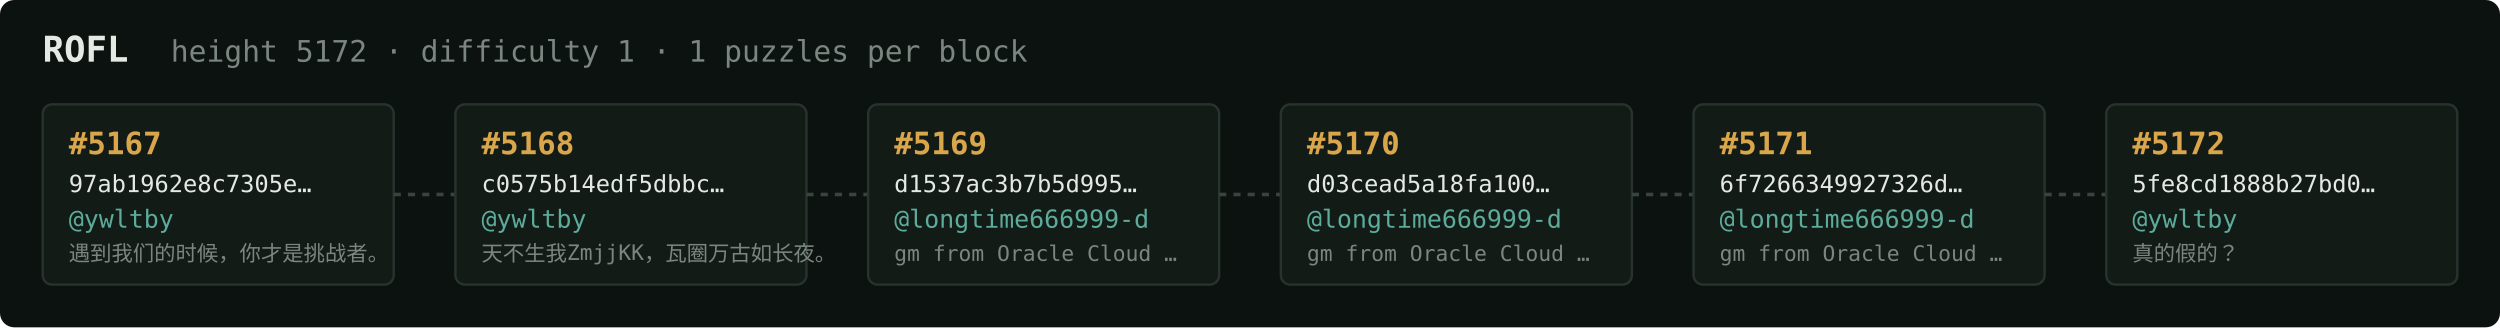
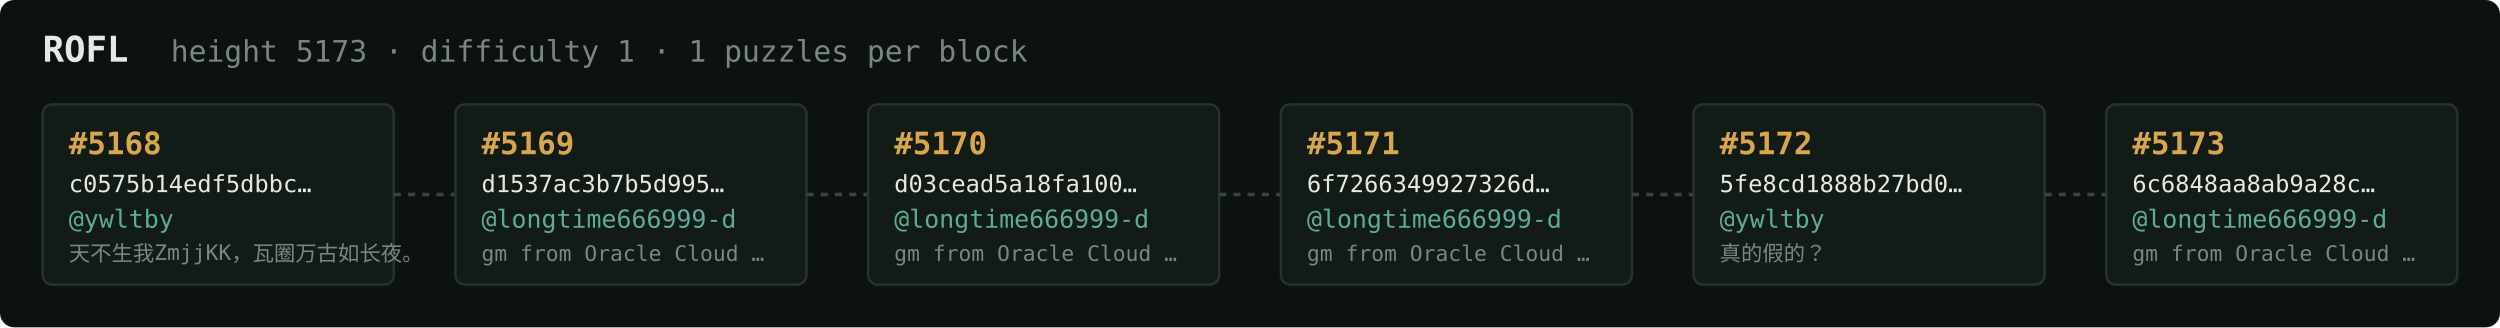
<svg xmlns="http://www.w3.org/2000/svg" width="1054" height="138" viewBox="0 0 1054 138" font-family="ui-monospace,SFMono-Regular,Menlo,monospace">
  <rect fill="#0c1210" width="1054" height="138" rx="6" />
  <text x="18" y="26" fill="#e5e9e3" font-size="15" font-weight="700">ROFL</text>
-   <text x="72" y="26" fill="#7a867f" font-size="12.5">height 5172 · difficulty 1 · 1 puzzles per block</text>
+   <text x="72" y="26" fill="#7a867f" font-size="12.5">height 5173 · difficulty 1 · 1 puzzles per block</text>
  <rect x="18" y="44" width="148" height="76" rx="4" fill="#131b17" stroke="#28332e" stroke-width="1" />
-   <text x="29" y="65" fill="#d9a64c" font-size="13" font-weight="700">#5167</text>
-   <text x="29" y="81" fill="#e5e9e3" font-size="10">97ab1962e8c7305e…</text>
+   <text x="29" y="65" fill="#d9a64c" font-size="13" font-weight="700">#5168</text>
+   <text x="29" y="81" fill="#e5e9e3" font-size="10">c0575b14edf5dbbc…</text>
  <text x="29" y="96" fill="#5cab9b" font-size="10.5">@ywltby</text>
-   <text x="29" y="110" fill="#7a867f" font-size="9">遇到我们的时候，你才是挑战者。</text>
+   <text x="29" y="110" fill="#7a867f" font-size="9">天不生我ZmjjKK，瓦圈万古如长夜。</text>
  <line x1="166" y1="82.0" x2="192" y2="82.0" stroke="#38443e" stroke-width="1.5" stroke-dasharray="3 3" />
  <rect x="192" y="44" width="148" height="76" rx="4" fill="#131b17" stroke="#28332e" stroke-width="1" />
-   <text x="203" y="65" fill="#d9a64c" font-size="13" font-weight="700">#5168</text>
-   <text x="203" y="81" fill="#e5e9e3" font-size="10">c0575b14edf5dbbc…</text>
-   <text x="203" y="96" fill="#5cab9b" font-size="10.5">@ywltby</text>
-   <text x="203" y="110" fill="#7a867f" font-size="9">天不生我ZmjjKK，瓦圈万古如长夜。</text>
+   <text x="203" y="65" fill="#d9a64c" font-size="13" font-weight="700">#5169</text>
+   <text x="203" y="81" fill="#e5e9e3" font-size="10">d1537ac3b7b5d995…</text>
+   <text x="203" y="96" fill="#5cab9b" font-size="10.5">@longtime666999-d</text>
+   <text x="203" y="110" fill="#7a867f" font-size="9">gm from Oracle Cloud …</text>
  <line x1="340" y1="82.0" x2="366" y2="82.0" stroke="#38443e" stroke-width="1.5" stroke-dasharray="3 3" />
  <rect x="366" y="44" width="148" height="76" rx="4" fill="#131b17" stroke="#28332e" stroke-width="1" />
-   <text x="377" y="65" fill="#d9a64c" font-size="13" font-weight="700">#5169</text>
-   <text x="377" y="81" fill="#e5e9e3" font-size="10">d1537ac3b7b5d995…</text>
+   <text x="377" y="65" fill="#d9a64c" font-size="13" font-weight="700">#5170</text>
+   <text x="377" y="81" fill="#e5e9e3" font-size="10">d03cead5a18fa100…</text>
  <text x="377" y="96" fill="#5cab9b" font-size="10.5">@longtime666999-d</text>
  <text x="377" y="110" fill="#7a867f" font-size="9">gm from Oracle Cloud …</text>
  <line x1="514" y1="82.0" x2="540" y2="82.0" stroke="#38443e" stroke-width="1.5" stroke-dasharray="3 3" />
  <rect x="540" y="44" width="148" height="76" rx="4" fill="#131b17" stroke="#28332e" stroke-width="1" />
-   <text x="551" y="65" fill="#d9a64c" font-size="13" font-weight="700">#5170</text>
-   <text x="551" y="81" fill="#e5e9e3" font-size="10">d03cead5a18fa100…</text>
+   <text x="551" y="65" fill="#d9a64c" font-size="13" font-weight="700">#5171</text>
+   <text x="551" y="81" fill="#e5e9e3" font-size="10">6f7266349927326d…</text>
  <text x="551" y="96" fill="#5cab9b" font-size="10.5">@longtime666999-d</text>
  <text x="551" y="110" fill="#7a867f" font-size="9">gm from Oracle Cloud …</text>
  <line x1="688" y1="82.0" x2="714" y2="82.0" stroke="#38443e" stroke-width="1.5" stroke-dasharray="3 3" />
  <rect x="714" y="44" width="148" height="76" rx="4" fill="#131b17" stroke="#28332e" stroke-width="1" />
-   <text x="725" y="65" fill="#d9a64c" font-size="13" font-weight="700">#5171</text>
-   <text x="725" y="81" fill="#e5e9e3" font-size="10">6f7266349927326d…</text>
-   <text x="725" y="96" fill="#5cab9b" font-size="10.5">@longtime666999-d</text>
-   <text x="725" y="110" fill="#7a867f" font-size="9">gm from Oracle Cloud …</text>
+   <text x="725" y="65" fill="#d9a64c" font-size="13" font-weight="700">#5172</text>
+   <text x="725" y="81" fill="#e5e9e3" font-size="10">5fe8cd1888b27bd0…</text>
+   <text x="725" y="96" fill="#5cab9b" font-size="10.5">@ywltby</text>
+   <text x="725" y="110" fill="#7a867f" font-size="9">真的假的？</text>
  <line x1="862" y1="82.0" x2="888" y2="82.0" stroke="#38443e" stroke-width="1.5" stroke-dasharray="3 3" />
  <rect x="888" y="44" width="148" height="76" rx="4" fill="#131b17" stroke="#28332e" stroke-width="1" />
-   <text x="899" y="65" fill="#d9a64c" font-size="13" font-weight="700">#5172</text>
-   <text x="899" y="81" fill="#e5e9e3" font-size="10">5fe8cd1888b27bd0…</text>
-   <text x="899" y="96" fill="#5cab9b" font-size="10.5">@ywltby</text>
-   <text x="899" y="110" fill="#7a867f" font-size="9">真的假的？</text>
+   <text x="899" y="65" fill="#d9a64c" font-size="13" font-weight="700">#5173</text>
+   <text x="899" y="81" fill="#e5e9e3" font-size="10">6c6848aa8ab9a28c…</text>
+   <text x="899" y="96" fill="#5cab9b" font-size="10.5">@longtime666999-d</text>
+   <text x="899" y="110" fill="#7a867f" font-size="9">gm from Oracle Cloud …</text>
</svg>
